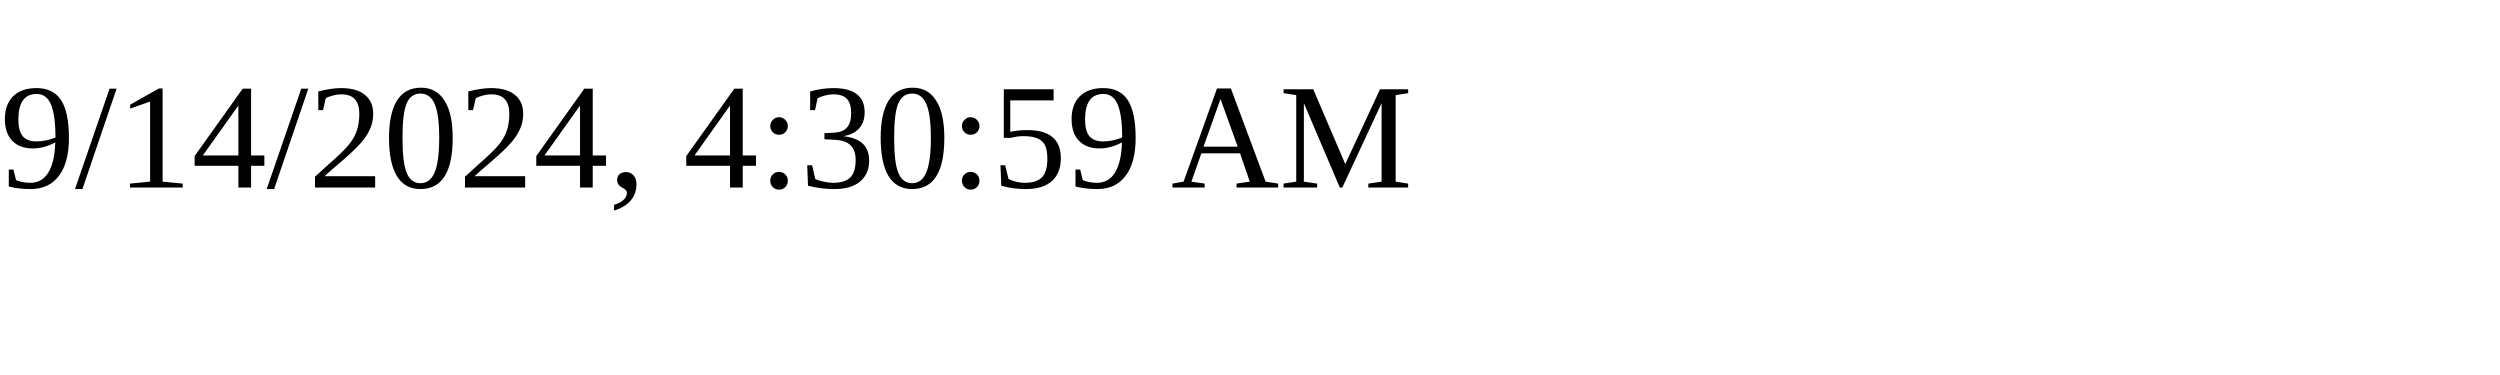
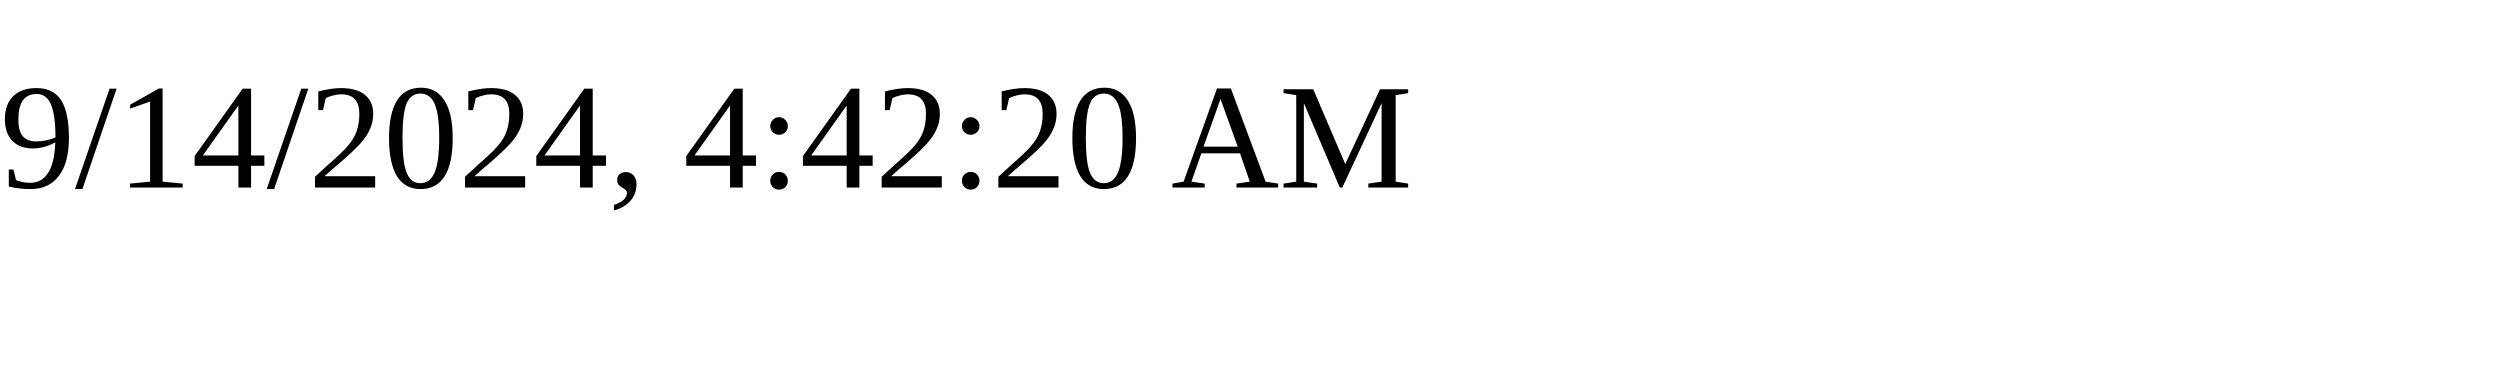
<svg xmlns="http://www.w3.org/2000/svg" height="30" width="200">
-   <text x="0" y="15">9/14/2024, 4:30:59 AM</text>
+   <text x="0" y="15">9/14/2024, 4:42:20 AM</text>
</svg>
